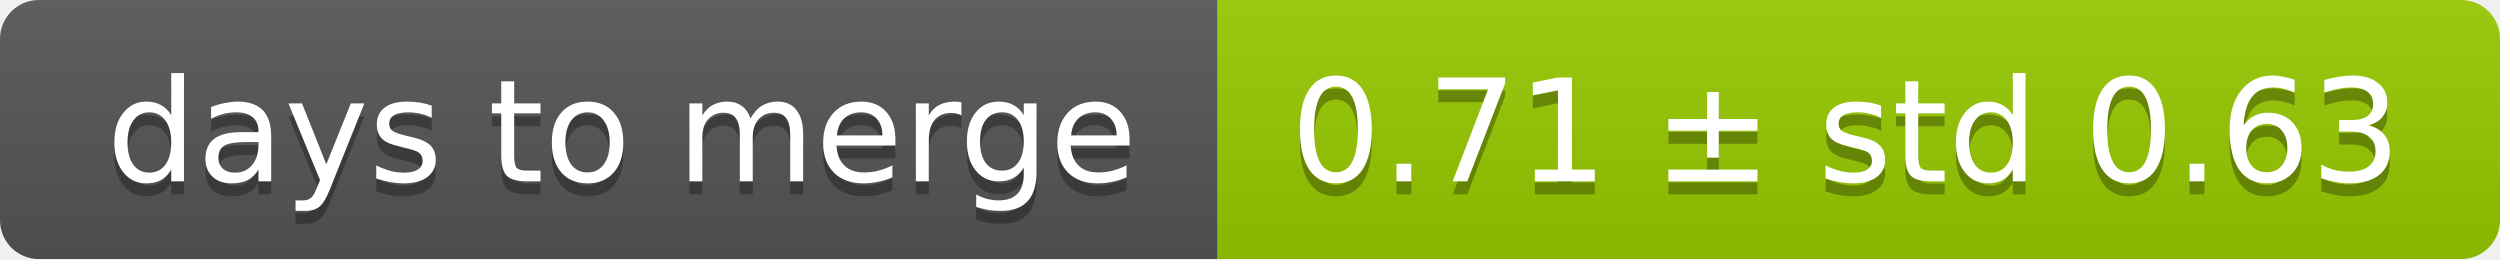
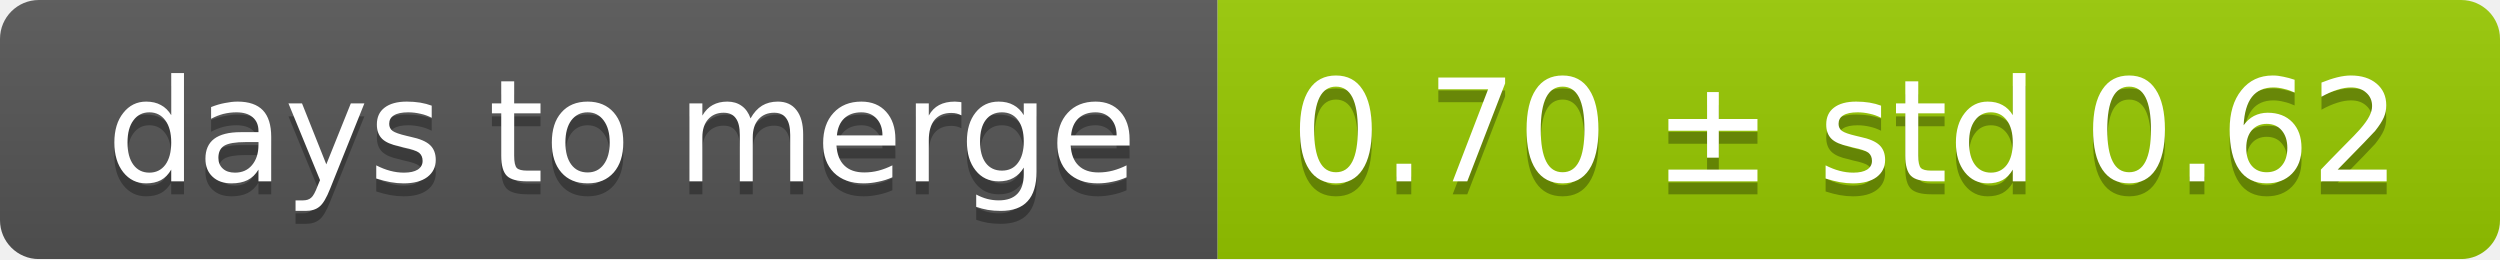
<svg xmlns="http://www.w3.org/2000/svg" width="193" height="20">
  <linearGradient id="smooth" x2="0" y2="100%">
    <stop offset="0" stop-color="#bbb" stop-opacity=".1" />
    <stop offset="1" stop-opacity=".1" />
  </linearGradient>
  <mask id="round">
    <rect width="193" height="20" rx="3" fill="#fff" />
  </mask>
  <g mask="url(#round)">
    <rect width="94" height="20" fill="#555" />
    <rect x="94" width="99" height="20" fill="#97ca00" />
    <rect width="193" height="20" fill="url(#smooth)" />
  </g>
  <g fill="#fff" text-anchor="middle" font-family="DejaVu Sans,Verdana,Geneva,sans-serif" font-size="11">
    <text x="48" y="15" fill="#010101" fill-opacity=".3">days to merge</text>
    <text x="48" y="14">days to merge</text>
-     <text x="142.5" y="15" fill="#010101" fill-opacity=".3">0.71 ± std 0.63</text>
-     <text x="142.5" y="14">0.71 ± std 0.63</text>
+     <text x="142.5" y="15" fill="#010101" fill-opacity=".3">0.70 ± std 0.62</text>
+     <text x="142.5" y="14">0.70 ± std 0.62</text>
  </g>
</svg>
